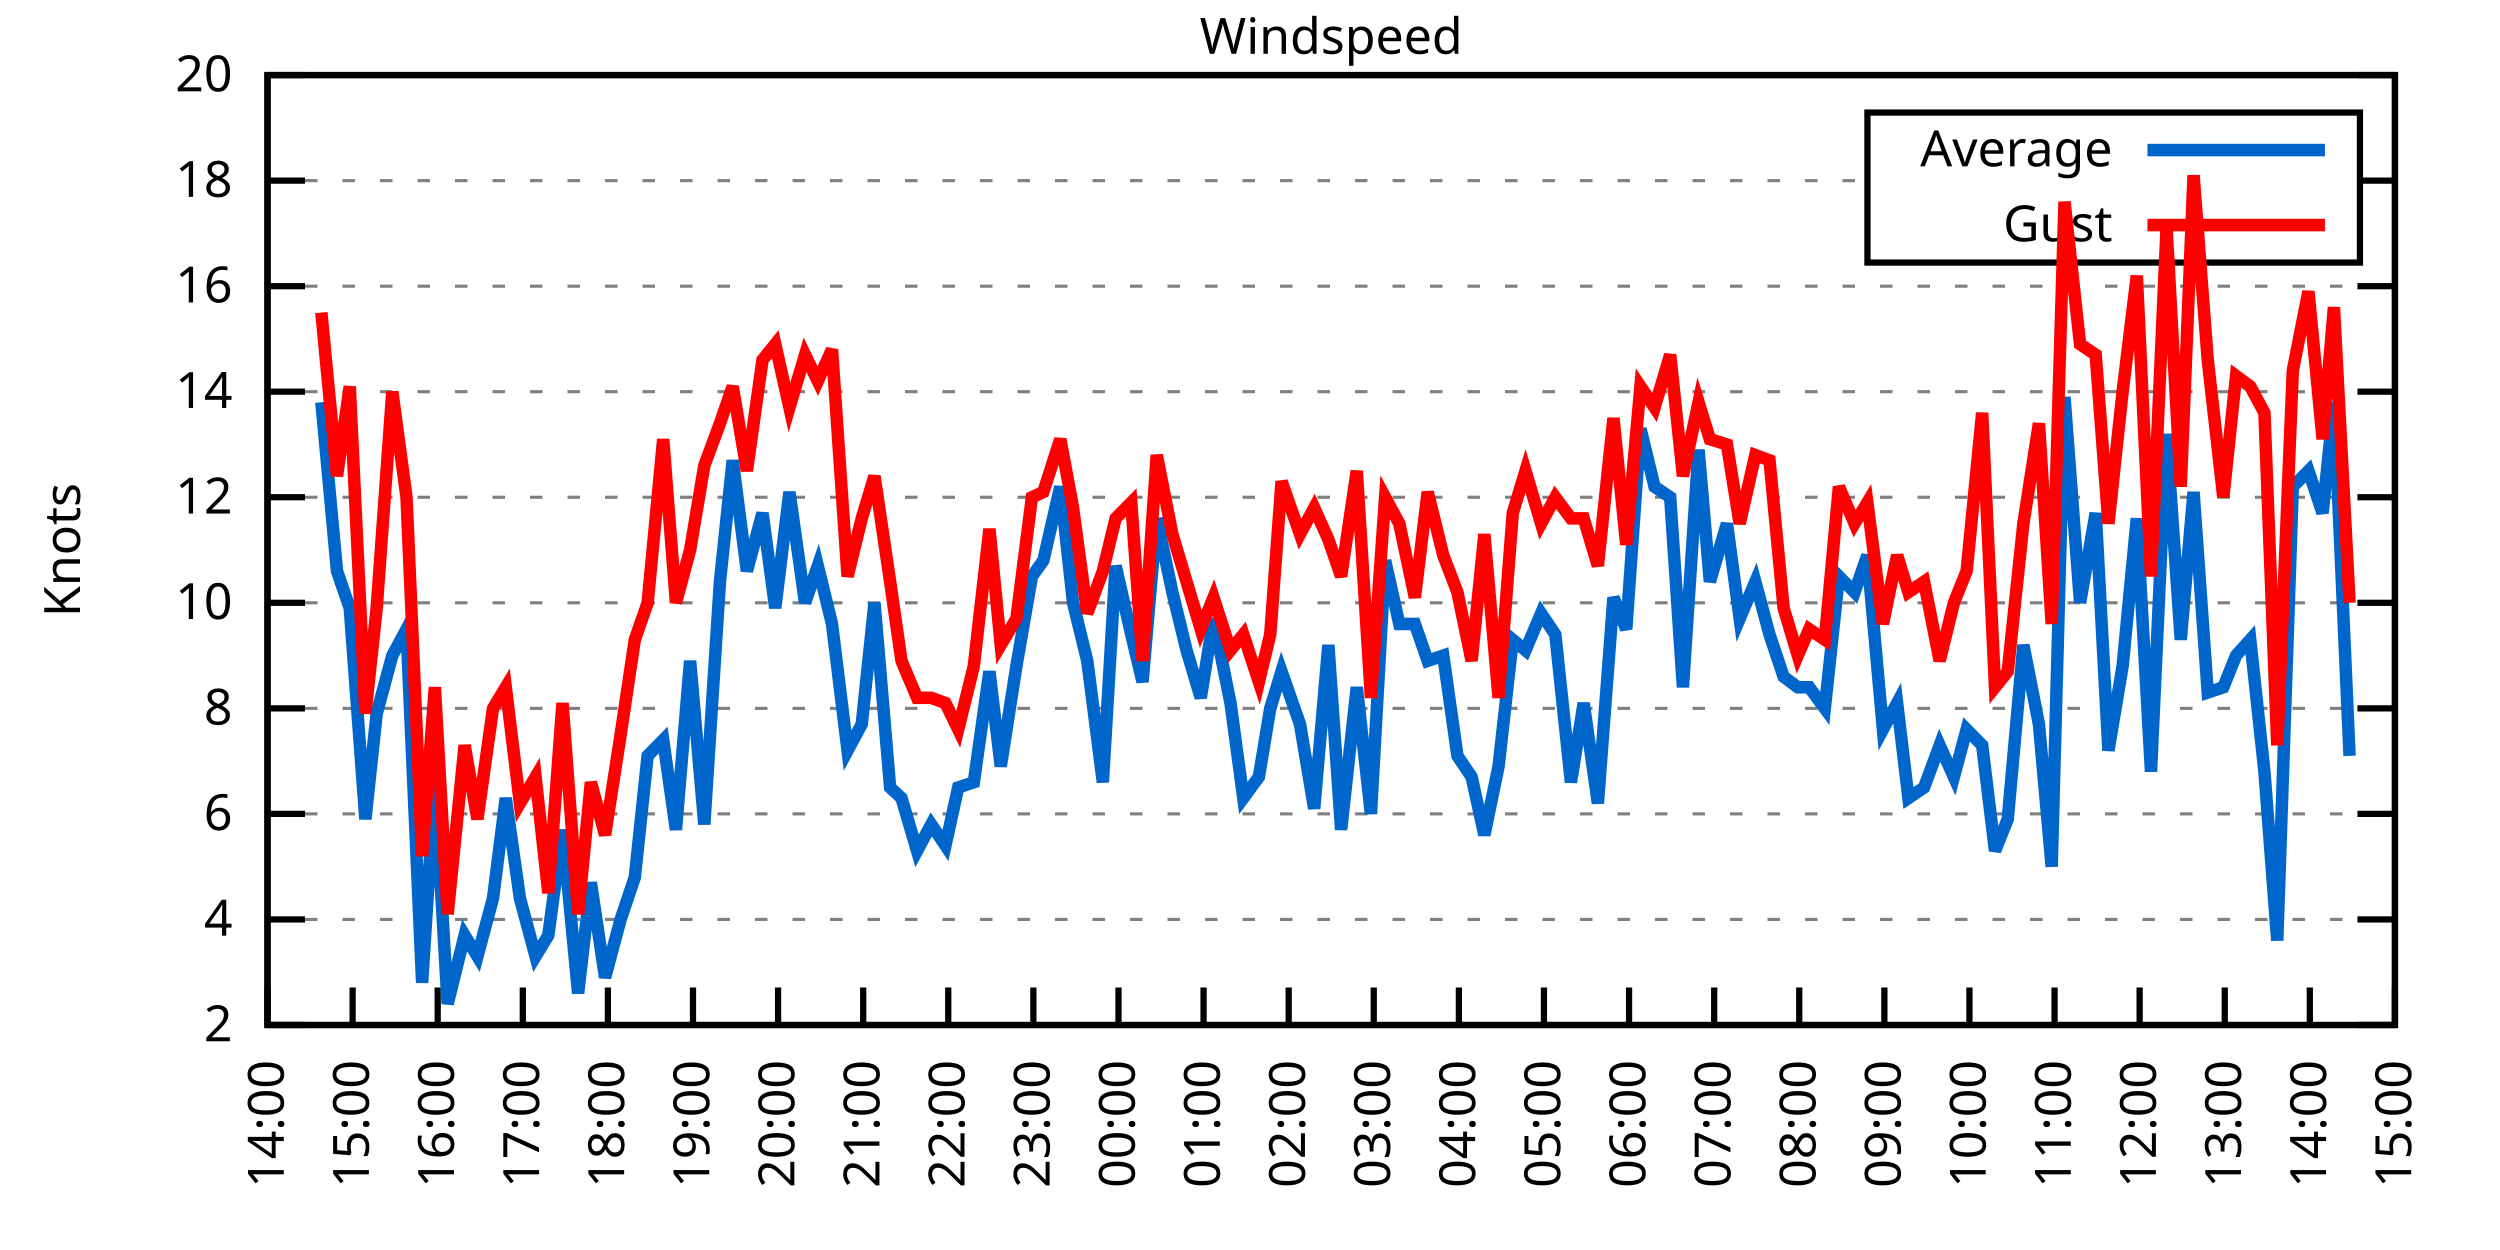
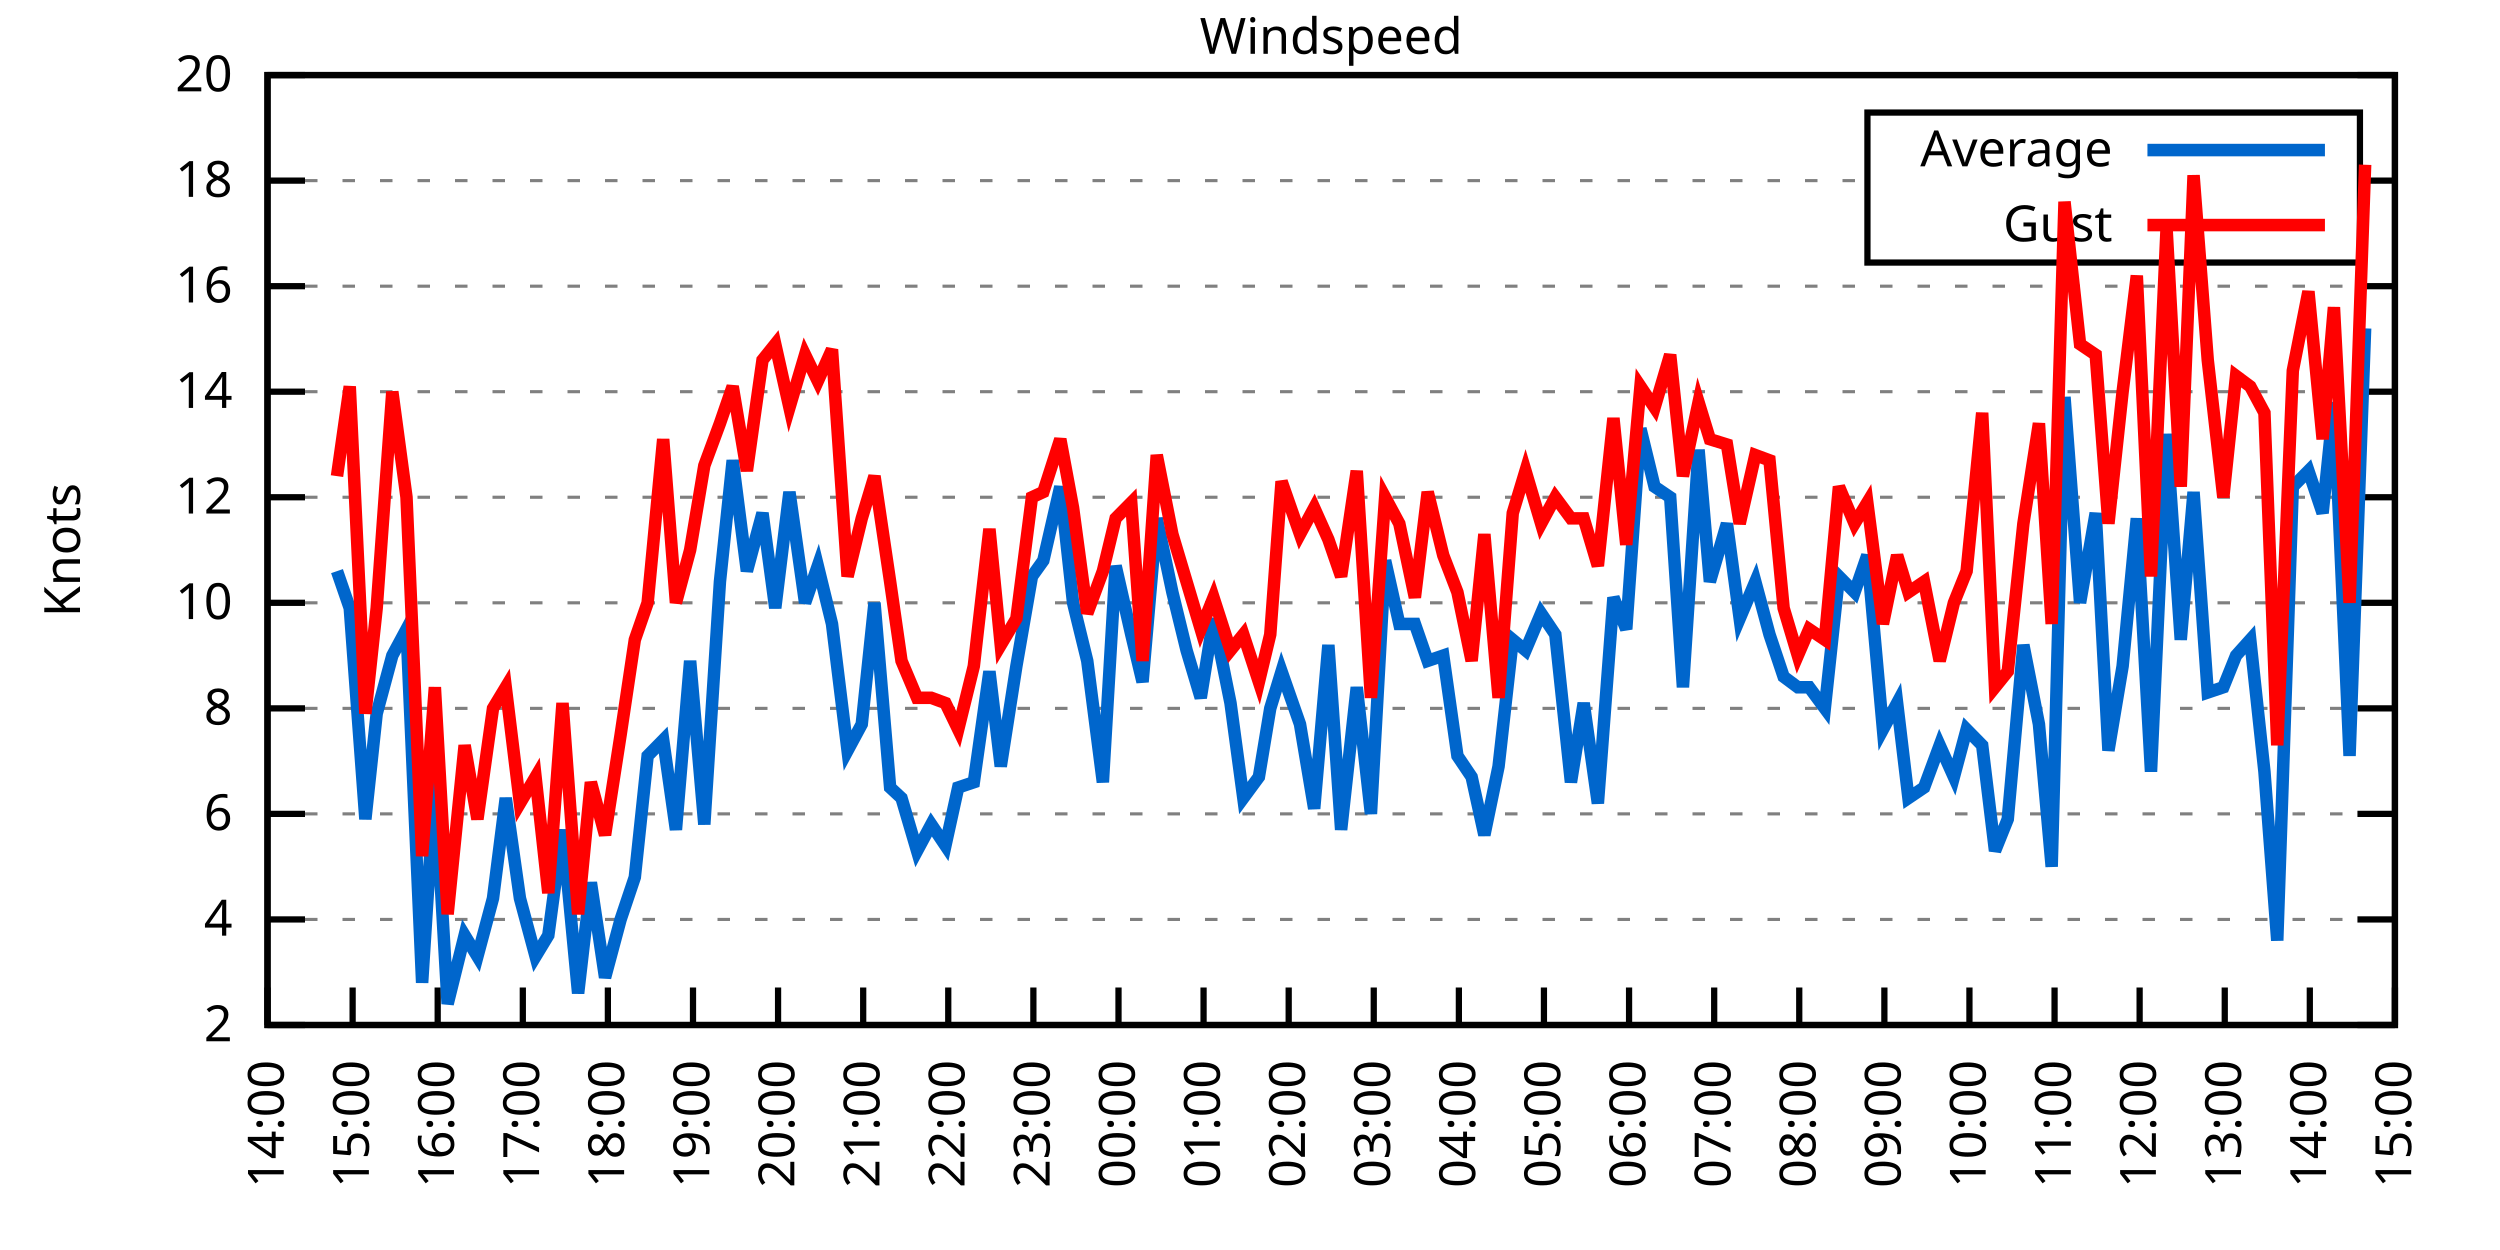
<svg xmlns="http://www.w3.org/2000/svg" xmlns:xlink="http://www.w3.org/1999/xlink" width="400" height="200" viewBox="0 0 400 200">
  <g id="gnuplot_canvas">
    <rect x="0" y="0" width="400" height="200" fill="none" />
    <defs>
      <circle id="gpDot" r="0.5" stroke-width="0.5" stroke="currentColor" />
      <path id="gpPt0" stroke-width="0.333" stroke="currentColor" d="M-1,0 h2 M0,-1 v2" />
      <path id="gpPt1" stroke-width="0.333" stroke="currentColor" d="M-1,-1 L1,1 M1,-1 L-1,1" />
      <path id="gpPt2" stroke-width="0.333" stroke="currentColor" d="M-1,0 L1,0 M0,-1 L0,1 M-1,-1 L1,1 M-1,1 L1,-1" />
      <rect id="gpPt3" stroke-width="0.333" stroke="currentColor" x="-1" y="-1" width="2" height="2" />
      <rect id="gpPt4" stroke-width="0.333" stroke="currentColor" fill="currentColor" x="-1" y="-1" width="2" height="2" />
      <circle id="gpPt5" stroke-width="0.333" stroke="currentColor" cx="0" cy="0" r="1" />
      <use xlink:href="#gpPt5" id="gpPt6" fill="currentColor" stroke="none" />
      <path id="gpPt7" stroke-width="0.333" stroke="currentColor" d="M0,-1.33 L-1.33,0.67 L1.33,0.67 z" />
      <use xlink:href="#gpPt7" id="gpPt8" fill="currentColor" stroke="none" />
      <use xlink:href="#gpPt7" id="gpPt9" stroke="currentColor" transform="rotate(180)" />
      <use xlink:href="#gpPt9" id="gpPt10" fill="currentColor" stroke="none" />
      <use xlink:href="#gpPt3" id="gpPt11" stroke="currentColor" transform="rotate(45)" />
      <use xlink:href="#gpPt11" id="gpPt12" fill="currentColor" stroke="none" />
      <path id="gpPt13" stroke-width="0.333" stroke="currentColor" d="M0,1.330 L1.265,0.411 L0.782,-1.067 L-0.782,-1.076 L-1.265,0.411 z" />
      <use xlink:href="#gpPt13" id="gpPt14" fill="currentColor" stroke="none" />
      <filter id="textbox" filterUnits="objectBoundingBox" x="0" y="0" height="1" width="1">
        <feFlood flood-color="white" flood-opacity="1" result="bgnd" />
        <feComposite in="SourceGraphic" in2="bgnd" operator="atop" />
      </filter>
      <filter id="greybox" filterUnits="objectBoundingBox" x="0" y="0" height="1" width="1">
        <feFlood flood-color="lightgrey" flood-opacity="1" result="grey" />
        <feComposite in="SourceGraphic" in2="grey" operator="atop" />
      </filter>
    </defs>
    <g fill="none" color="white" stroke="currentColor" stroke-width="1.00" stroke-linecap="butt" stroke-linejoin="miter">
</g>
    <g fill="none" color="black" stroke="currentColor" stroke-width="1.00" stroke-linecap="butt" stroke-linejoin="miter">
      <g stroke="none" shape-rendering="crispEdges">
        <polygon fill="rgb(255, 255, 255)" points="42.80,164.00 383.18,164.00 383.18,12.02 42.80,12.02 " />
      </g>
    </g>
    <g fill="none" color="black" stroke="currentColor" stroke-width="1.00" stroke-linecap="butt" stroke-linejoin="miter">
</g>
    <g fill="none" color="black" stroke="black" stroke-width="0.50" stroke-linecap="butt" stroke-linejoin="miter">
</g>
    <g fill="none" color="gray" stroke="currentColor" stroke-width="0.50" stroke-linecap="butt" stroke-linejoin="miter">
      <path stroke="gray" stroke-dasharray="2,4" class="gridline" d="M42.80,164.00 L383.19,164.00  " />
    </g>
    <g fill="none" color="gray" stroke="gray" stroke-width="1.00" stroke-linecap="butt" stroke-linejoin="miter">
</g>
    <g fill="none" color="black" stroke="currentColor" stroke-width="1.00" stroke-linecap="butt" stroke-linejoin="miter">
      <path stroke="black" d="M42.80,164.00 L48.80,164.00 M383.19,164.00 L377.19,164.00  " />
      <g transform="translate(37.20,166.60)" stroke="none" fill="black" font-family="Sans" font-size="8.00" text-anchor="end">
        <text>
          <tspan font-family="Sans"> 2</tspan>
        </text>
      </g>
    </g>
    <g fill="none" color="black" stroke="currentColor" stroke-width="1.00" stroke-linecap="butt" stroke-linejoin="miter">
</g>
    <g fill="none" color="black" stroke="black" stroke-width="0.50" stroke-linecap="butt" stroke-linejoin="miter">
</g>
    <g fill="none" color="gray" stroke="currentColor" stroke-width="0.50" stroke-linecap="butt" stroke-linejoin="miter">
      <path stroke="gray" stroke-dasharray="2,4" class="gridline" d="M42.80,147.11 L383.19,147.11  " />
    </g>
    <g fill="none" color="gray" stroke="gray" stroke-width="1.00" stroke-linecap="butt" stroke-linejoin="miter">
</g>
    <g fill="none" color="black" stroke="currentColor" stroke-width="1.00" stroke-linecap="butt" stroke-linejoin="miter">
      <path stroke="black" d="M42.80,147.11 L48.80,147.11 M383.19,147.11 L377.19,147.11  " />
      <g transform="translate(37.20,149.71)" stroke="none" fill="black" font-family="Sans" font-size="8.00" text-anchor="end">
        <text>
          <tspan font-family="Sans"> 4</tspan>
        </text>
      </g>
    </g>
    <g fill="none" color="black" stroke="currentColor" stroke-width="1.00" stroke-linecap="butt" stroke-linejoin="miter">
</g>
    <g fill="none" color="black" stroke="black" stroke-width="0.50" stroke-linecap="butt" stroke-linejoin="miter">
</g>
    <g fill="none" color="gray" stroke="currentColor" stroke-width="0.50" stroke-linecap="butt" stroke-linejoin="miter">
      <path stroke="gray" stroke-dasharray="2,4" class="gridline" d="M42.80,130.22 L383.19,130.22  " />
    </g>
    <g fill="none" color="gray" stroke="gray" stroke-width="1.00" stroke-linecap="butt" stroke-linejoin="miter">
</g>
    <g fill="none" color="black" stroke="currentColor" stroke-width="1.00" stroke-linecap="butt" stroke-linejoin="miter">
      <path stroke="black" d="M42.80,130.22 L48.80,130.22 M383.19,130.22 L377.19,130.22  " />
      <g transform="translate(37.20,132.82)" stroke="none" fill="black" font-family="Sans" font-size="8.00" text-anchor="end">
        <text>
          <tspan font-family="Sans"> 6</tspan>
        </text>
      </g>
    </g>
    <g fill="none" color="black" stroke="currentColor" stroke-width="1.00" stroke-linecap="butt" stroke-linejoin="miter">
</g>
    <g fill="none" color="black" stroke="black" stroke-width="0.50" stroke-linecap="butt" stroke-linejoin="miter">
</g>
    <g fill="none" color="gray" stroke="currentColor" stroke-width="0.50" stroke-linecap="butt" stroke-linejoin="miter">
      <path stroke="gray" stroke-dasharray="2,4" class="gridline" d="M42.80,113.34 L383.19,113.34  " />
    </g>
    <g fill="none" color="gray" stroke="gray" stroke-width="1.00" stroke-linecap="butt" stroke-linejoin="miter">
</g>
    <g fill="none" color="black" stroke="currentColor" stroke-width="1.00" stroke-linecap="butt" stroke-linejoin="miter">
      <path stroke="black" d="M42.80,113.34 L48.80,113.34 M383.19,113.34 L377.19,113.34  " />
      <g transform="translate(37.20,115.94)" stroke="none" fill="black" font-family="Sans" font-size="8.00" text-anchor="end">
        <text>
          <tspan font-family="Sans"> 8</tspan>
        </text>
      </g>
    </g>
    <g fill="none" color="black" stroke="currentColor" stroke-width="1.00" stroke-linecap="butt" stroke-linejoin="miter">
</g>
    <g fill="none" color="black" stroke="black" stroke-width="0.50" stroke-linecap="butt" stroke-linejoin="miter">
</g>
    <g fill="none" color="gray" stroke="currentColor" stroke-width="0.50" stroke-linecap="butt" stroke-linejoin="miter">
      <path stroke="gray" stroke-dasharray="2,4" class="gridline" d="M42.80,96.45 L383.19,96.45  " />
    </g>
    <g fill="none" color="gray" stroke="gray" stroke-width="1.00" stroke-linecap="butt" stroke-linejoin="miter">
</g>
    <g fill="none" color="black" stroke="currentColor" stroke-width="1.00" stroke-linecap="butt" stroke-linejoin="miter">
      <path stroke="black" d="M42.80,96.45 L48.80,96.45 M383.19,96.45 L377.19,96.45  " />
      <g transform="translate(37.20,99.05)" stroke="none" fill="black" font-family="Sans" font-size="8.00" text-anchor="end">
        <text>
          <tspan font-family="Sans"> 10</tspan>
        </text>
      </g>
    </g>
    <g fill="none" color="black" stroke="currentColor" stroke-width="1.00" stroke-linecap="butt" stroke-linejoin="miter">
</g>
    <g fill="none" color="black" stroke="black" stroke-width="0.50" stroke-linecap="butt" stroke-linejoin="miter">
</g>
    <g fill="none" color="gray" stroke="currentColor" stroke-width="0.50" stroke-linecap="butt" stroke-linejoin="miter">
      <path stroke="gray" stroke-dasharray="2,4" class="gridline" d="M42.80,79.56 L383.19,79.56  " />
    </g>
    <g fill="none" color="gray" stroke="gray" stroke-width="1.00" stroke-linecap="butt" stroke-linejoin="miter">
</g>
    <g fill="none" color="black" stroke="currentColor" stroke-width="1.00" stroke-linecap="butt" stroke-linejoin="miter">
      <path stroke="black" d="M42.80,79.56 L48.80,79.56 M383.19,79.56 L377.19,79.56  " />
      <g transform="translate(37.20,82.16)" stroke="none" fill="black" font-family="Sans" font-size="8.00" text-anchor="end">
        <text>
          <tspan font-family="Sans"> 12</tspan>
        </text>
      </g>
    </g>
    <g fill="none" color="black" stroke="currentColor" stroke-width="1.00" stroke-linecap="butt" stroke-linejoin="miter">
</g>
    <g fill="none" color="black" stroke="black" stroke-width="0.50" stroke-linecap="butt" stroke-linejoin="miter">
</g>
    <g fill="none" color="gray" stroke="currentColor" stroke-width="0.50" stroke-linecap="butt" stroke-linejoin="miter">
      <path stroke="gray" stroke-dasharray="2,4" class="gridline" d="M42.80,62.67 L383.19,62.67  " />
    </g>
    <g fill="none" color="gray" stroke="gray" stroke-width="1.00" stroke-linecap="butt" stroke-linejoin="miter">
</g>
    <g fill="none" color="black" stroke="currentColor" stroke-width="1.00" stroke-linecap="butt" stroke-linejoin="miter">
      <path stroke="black" d="M42.80,62.67 L48.80,62.67 M383.19,62.67 L377.19,62.67  " />
      <g transform="translate(37.20,65.27)" stroke="none" fill="black" font-family="Sans" font-size="8.00" text-anchor="end">
        <text>
          <tspan font-family="Sans"> 14</tspan>
        </text>
      </g>
    </g>
    <g fill="none" color="black" stroke="currentColor" stroke-width="1.00" stroke-linecap="butt" stroke-linejoin="miter">
</g>
    <g fill="none" color="black" stroke="black" stroke-width="0.50" stroke-linecap="butt" stroke-linejoin="miter">
</g>
    <g fill="none" color="gray" stroke="currentColor" stroke-width="0.50" stroke-linecap="butt" stroke-linejoin="miter">
      <path stroke="gray" stroke-dasharray="2,4" class="gridline" d="M42.80,45.79 L383.19,45.79  " />
    </g>
    <g fill="none" color="gray" stroke="gray" stroke-width="1.00" stroke-linecap="butt" stroke-linejoin="miter">
</g>
    <g fill="none" color="black" stroke="currentColor" stroke-width="1.00" stroke-linecap="butt" stroke-linejoin="miter">
      <path stroke="black" d="M42.80,45.79 L48.80,45.79 M383.19,45.79 L377.19,45.79  " />
      <g transform="translate(37.20,48.39)" stroke="none" fill="black" font-family="Sans" font-size="8.00" text-anchor="end">
        <text>
          <tspan font-family="Sans"> 16</tspan>
        </text>
      </g>
    </g>
    <g fill="none" color="black" stroke="currentColor" stroke-width="1.00" stroke-linecap="butt" stroke-linejoin="miter">
</g>
    <g fill="none" color="black" stroke="black" stroke-width="0.50" stroke-linecap="butt" stroke-linejoin="miter">
</g>
    <g fill="none" color="gray" stroke="currentColor" stroke-width="0.50" stroke-linecap="butt" stroke-linejoin="miter">
      <path stroke="gray" stroke-dasharray="2,4" class="gridline" d="M42.80,28.90 L298.79,28.90 M377.59,28.90 L383.19,28.90  " />
    </g>
    <g fill="none" color="gray" stroke="gray" stroke-width="1.00" stroke-linecap="butt" stroke-linejoin="miter">
</g>
    <g fill="none" color="black" stroke="currentColor" stroke-width="1.00" stroke-linecap="butt" stroke-linejoin="miter">
      <path stroke="black" d="M42.80,28.90 L48.80,28.90 M383.19,28.90 L377.19,28.90  " />
      <g transform="translate(37.20,31.50)" stroke="none" fill="black" font-family="Sans" font-size="8.00" text-anchor="end">
        <text>
          <tspan font-family="Sans"> 18</tspan>
        </text>
      </g>
    </g>
    <g fill="none" color="black" stroke="currentColor" stroke-width="1.00" stroke-linecap="butt" stroke-linejoin="miter">
</g>
    <g fill="none" color="black" stroke="black" stroke-width="0.50" stroke-linecap="butt" stroke-linejoin="miter">
</g>
    <g fill="none" color="gray" stroke="currentColor" stroke-width="0.50" stroke-linecap="butt" stroke-linejoin="miter">
      <path stroke="gray" stroke-dasharray="2,4" class="gridline" d="M42.80,12.01 L383.19,12.01  " />
    </g>
    <g fill="none" color="gray" stroke="gray" stroke-width="1.00" stroke-linecap="butt" stroke-linejoin="miter">
</g>
    <g fill="none" color="black" stroke="currentColor" stroke-width="1.00" stroke-linecap="butt" stroke-linejoin="miter">
      <path stroke="black" d="M42.80,12.01 L48.80,12.01 M383.19,12.01 L377.19,12.01  " />
      <g transform="translate(37.20,14.61)" stroke="none" fill="black" font-family="Sans" font-size="8.00" text-anchor="end">
        <text>
          <tspan font-family="Sans"> 20</tspan>
        </text>
      </g>
    </g>
    <g fill="none" color="black" stroke="currentColor" stroke-width="1.00" stroke-linecap="butt" stroke-linejoin="miter">
      <path stroke="black" d="M42.80,164.00 L42.80,158.00  " />
      <g transform="translate(45.40,169.60) rotate(270.00)" stroke="none" fill="black" font-family="Sans" font-size="8.00" text-anchor="end">
        <text>
          <tspan font-family="Sans">14:00</tspan>
        </text>
      </g>
    </g>
    <g fill="none" color="black" stroke="currentColor" stroke-width="1.00" stroke-linecap="butt" stroke-linejoin="miter">
      <path stroke="black" d="M56.42,164.00 L56.42,158.00  " />
      <g transform="translate(59.02,169.60) rotate(270.00)" stroke="none" fill="black" font-family="Sans" font-size="8.00" text-anchor="end">
        <text>
          <tspan font-family="Sans">15:00</tspan>
        </text>
      </g>
    </g>
    <g fill="none" color="black" stroke="currentColor" stroke-width="1.00" stroke-linecap="butt" stroke-linejoin="miter">
      <path stroke="black" d="M70.03,164.00 L70.03,158.00  " />
      <g transform="translate(72.63,169.60) rotate(270.00)" stroke="none" fill="black" font-family="Sans" font-size="8.00" text-anchor="end">
        <text>
          <tspan font-family="Sans">16:00</tspan>
        </text>
      </g>
    </g>
    <g fill="none" color="black" stroke="currentColor" stroke-width="1.00" stroke-linecap="butt" stroke-linejoin="miter">
      <path stroke="black" d="M83.65,164.00 L83.65,158.00  " />
      <g transform="translate(86.25,169.60) rotate(270.00)" stroke="none" fill="black" font-family="Sans" font-size="8.00" text-anchor="end">
        <text>
          <tspan font-family="Sans">17:00</tspan>
        </text>
      </g>
    </g>
    <g fill="none" color="black" stroke="currentColor" stroke-width="1.00" stroke-linecap="butt" stroke-linejoin="miter">
      <path stroke="black" d="M97.26,164.00 L97.26,158.00  " />
      <g transform="translate(99.86,169.60) rotate(270.00)" stroke="none" fill="black" font-family="Sans" font-size="8.00" text-anchor="end">
        <text>
          <tspan font-family="Sans">18:00</tspan>
        </text>
      </g>
    </g>
    <g fill="none" color="black" stroke="currentColor" stroke-width="1.00" stroke-linecap="butt" stroke-linejoin="miter">
      <path stroke="black" d="M110.88,164.00 L110.88,158.00  " />
      <g transform="translate(113.48,169.60) rotate(270.00)" stroke="none" fill="black" font-family="Sans" font-size="8.00" text-anchor="end">
        <text>
          <tspan font-family="Sans">19:00</tspan>
        </text>
      </g>
    </g>
    <g fill="none" color="black" stroke="currentColor" stroke-width="1.00" stroke-linecap="butt" stroke-linejoin="miter">
      <path stroke="black" d="M124.49,164.00 L124.49,158.00  " />
      <g transform="translate(127.09,169.60) rotate(270.00)" stroke="none" fill="black" font-family="Sans" font-size="8.00" text-anchor="end">
        <text>
          <tspan font-family="Sans">20:00</tspan>
        </text>
      </g>
    </g>
    <g fill="none" color="black" stroke="currentColor" stroke-width="1.00" stroke-linecap="butt" stroke-linejoin="miter">
      <path stroke="black" d="M138.11,164.00 L138.11,158.00  " />
      <g transform="translate(140.71,169.60) rotate(270.00)" stroke="none" fill="black" font-family="Sans" font-size="8.00" text-anchor="end">
        <text>
          <tspan font-family="Sans">21:00</tspan>
        </text>
      </g>
    </g>
    <g fill="none" color="black" stroke="currentColor" stroke-width="1.00" stroke-linecap="butt" stroke-linejoin="miter">
      <path stroke="black" d="M151.72,164.00 L151.72,158.00  " />
      <g transform="translate(154.32,169.60) rotate(270.00)" stroke="none" fill="black" font-family="Sans" font-size="8.00" text-anchor="end">
        <text>
          <tspan font-family="Sans">22:00</tspan>
        </text>
      </g>
    </g>
    <g fill="none" color="black" stroke="currentColor" stroke-width="1.00" stroke-linecap="butt" stroke-linejoin="miter">
      <path stroke="black" d="M165.34,164.00 L165.34,158.00  " />
      <g transform="translate(167.94,169.60) rotate(270.00)" stroke="none" fill="black" font-family="Sans" font-size="8.00" text-anchor="end">
        <text>
          <tspan font-family="Sans">23:00</tspan>
        </text>
      </g>
    </g>
    <g fill="none" color="black" stroke="currentColor" stroke-width="1.00" stroke-linecap="butt" stroke-linejoin="miter">
      <path stroke="black" d="M178.96,164.00 L178.96,158.00  " />
      <g transform="translate(181.56,169.60) rotate(270.00)" stroke="none" fill="black" font-family="Sans" font-size="8.00" text-anchor="end">
        <text>
          <tspan font-family="Sans">00:00</tspan>
        </text>
      </g>
    </g>
    <g fill="none" color="black" stroke="currentColor" stroke-width="1.00" stroke-linecap="butt" stroke-linejoin="miter">
      <path stroke="black" d="M192.57,164.00 L192.57,158.00  " />
      <g transform="translate(195.17,169.60) rotate(270.00)" stroke="none" fill="black" font-family="Sans" font-size="8.00" text-anchor="end">
        <text>
          <tspan font-family="Sans">01:00</tspan>
        </text>
      </g>
    </g>
    <g fill="none" color="black" stroke="currentColor" stroke-width="1.00" stroke-linecap="butt" stroke-linejoin="miter">
      <path stroke="black" d="M206.19,164.00 L206.19,158.00  " />
      <g transform="translate(208.79,169.60) rotate(270.00)" stroke="none" fill="black" font-family="Sans" font-size="8.00" text-anchor="end">
        <text>
          <tspan font-family="Sans">02:00</tspan>
        </text>
      </g>
    </g>
    <g fill="none" color="black" stroke="currentColor" stroke-width="1.00" stroke-linecap="butt" stroke-linejoin="miter">
      <path stroke="black" d="M219.80,164.00 L219.80,158.00  " />
      <g transform="translate(222.40,169.60) rotate(270.00)" stroke="none" fill="black" font-family="Sans" font-size="8.00" text-anchor="end">
        <text>
          <tspan font-family="Sans">03:00</tspan>
        </text>
      </g>
    </g>
    <g fill="none" color="black" stroke="currentColor" stroke-width="1.00" stroke-linecap="butt" stroke-linejoin="miter">
      <path stroke="black" d="M233.42,164.00 L233.42,158.00  " />
      <g transform="translate(236.02,169.60) rotate(270.00)" stroke="none" fill="black" font-family="Sans" font-size="8.00" text-anchor="end">
        <text>
          <tspan font-family="Sans">04:00</tspan>
        </text>
      </g>
    </g>
    <g fill="none" color="black" stroke="currentColor" stroke-width="1.00" stroke-linecap="butt" stroke-linejoin="miter">
      <path stroke="black" d="M247.03,164.00 L247.03,158.00  " />
      <g transform="translate(249.63,169.60) rotate(270.00)" stroke="none" fill="black" font-family="Sans" font-size="8.00" text-anchor="end">
        <text>
          <tspan font-family="Sans">05:00</tspan>
        </text>
      </g>
    </g>
    <g fill="none" color="black" stroke="currentColor" stroke-width="1.00" stroke-linecap="butt" stroke-linejoin="miter">
      <path stroke="black" d="M260.65,164.00 L260.65,158.00  " />
      <g transform="translate(263.25,169.60) rotate(270.00)" stroke="none" fill="black" font-family="Sans" font-size="8.00" text-anchor="end">
        <text>
          <tspan font-family="Sans">06:00</tspan>
        </text>
      </g>
    </g>
    <g fill="none" color="black" stroke="currentColor" stroke-width="1.00" stroke-linecap="butt" stroke-linejoin="miter">
      <path stroke="black" d="M274.27,164.00 L274.27,158.00  " />
      <g transform="translate(276.87,169.60) rotate(270.00)" stroke="none" fill="black" font-family="Sans" font-size="8.00" text-anchor="end">
        <text>
          <tspan font-family="Sans">07:00</tspan>
        </text>
      </g>
    </g>
    <g fill="none" color="black" stroke="currentColor" stroke-width="1.00" stroke-linecap="butt" stroke-linejoin="miter">
      <path stroke="black" d="M287.88,164.00 L287.88,158.00  " />
      <g transform="translate(290.48,169.60) rotate(270.00)" stroke="none" fill="black" font-family="Sans" font-size="8.00" text-anchor="end">
        <text>
          <tspan font-family="Sans">08:00</tspan>
        </text>
      </g>
    </g>
    <g fill="none" color="black" stroke="currentColor" stroke-width="1.00" stroke-linecap="butt" stroke-linejoin="miter">
      <path stroke="black" d="M301.50,164.00 L301.50,158.00  " />
      <g transform="translate(304.10,169.60) rotate(270.00)" stroke="none" fill="black" font-family="Sans" font-size="8.00" text-anchor="end">
        <text>
          <tspan font-family="Sans">09:00</tspan>
        </text>
      </g>
    </g>
    <g fill="none" color="black" stroke="currentColor" stroke-width="1.00" stroke-linecap="butt" stroke-linejoin="miter">
      <path stroke="black" d="M315.11,164.00 L315.11,158.00  " />
      <g transform="translate(317.71,169.60) rotate(270.00)" stroke="none" fill="black" font-family="Sans" font-size="8.00" text-anchor="end">
        <text>
          <tspan font-family="Sans">10:00</tspan>
        </text>
      </g>
    </g>
    <g fill="none" color="black" stroke="currentColor" stroke-width="1.00" stroke-linecap="butt" stroke-linejoin="miter">
      <path stroke="black" d="M328.73,164.00 L328.73,158.00  " />
      <g transform="translate(331.33,169.60) rotate(270.00)" stroke="none" fill="black" font-family="Sans" font-size="8.00" text-anchor="end">
        <text>
          <tspan font-family="Sans">11:00</tspan>
        </text>
      </g>
    </g>
    <g fill="none" color="black" stroke="currentColor" stroke-width="1.00" stroke-linecap="butt" stroke-linejoin="miter">
      <path stroke="black" d="M342.34,164.00 L342.34,158.00  " />
      <g transform="translate(344.94,169.60) rotate(270.00)" stroke="none" fill="black" font-family="Sans" font-size="8.00" text-anchor="end">
        <text>
          <tspan font-family="Sans">12:00</tspan>
        </text>
      </g>
    </g>
    <g fill="none" color="black" stroke="currentColor" stroke-width="1.00" stroke-linecap="butt" stroke-linejoin="miter">
      <path stroke="black" d="M355.96,164.00 L355.96,158.00  " />
      <g transform="translate(358.56,169.60) rotate(270.00)" stroke="none" fill="black" font-family="Sans" font-size="8.00" text-anchor="end">
        <text>
          <tspan font-family="Sans">13:00</tspan>
        </text>
      </g>
    </g>
    <g fill="none" color="black" stroke="currentColor" stroke-width="1.00" stroke-linecap="butt" stroke-linejoin="miter">
      <path stroke="black" d="M369.57,164.00 L369.57,158.00  " />
      <g transform="translate(372.17,169.60) rotate(270.00)" stroke="none" fill="black" font-family="Sans" font-size="8.00" text-anchor="end">
        <text>
          <tspan font-family="Sans">14:00</tspan>
        </text>
      </g>
    </g>
    <g fill="none" color="black" stroke="currentColor" stroke-width="1.00" stroke-linecap="butt" stroke-linejoin="miter">
      <path stroke="black" d="M383.19,164.00 L383.19,158.00  " />
      <g transform="translate(385.79,169.60) rotate(270.00)" stroke="none" fill="black" font-family="Sans" font-size="8.00" text-anchor="end">
        <text>
          <tspan font-family="Sans">15:00</tspan>
        </text>
      </g>
    </g>
    <g fill="none" color="black" stroke="currentColor" stroke-width="1.00" stroke-linecap="butt" stroke-linejoin="miter">
</g>
    <g fill="none" color="black" stroke="currentColor" stroke-width="1.00" stroke-linecap="butt" stroke-linejoin="miter">
      <path stroke="black" d="M42.80,12.01 L42.80,164.00 L383.19,164.00 L383.19,12.01 L42.80,12.01 Z  " />
    </g>
    <g fill="none" color="black" stroke="currentColor" stroke-width="1.00" stroke-linecap="butt" stroke-linejoin="miter">
</g>
    <g fill="none" color="black" stroke="currentColor" stroke-width="1.00" stroke-linecap="butt" stroke-linejoin="miter">
      <path stroke="black" d="M298.79,42.01 L298.79,18.01 L377.59,18.01 L377.59,42.01 L298.79,42.01 Z  " />
    </g>
    <g id="Windspeed_plot_1">
      <g fill="none" color="white" stroke="black" stroke-width="2.00" stroke-linecap="butt" stroke-linejoin="miter">
</g>
      <g fill="none" color="black" stroke="currentColor" stroke-width="2.00" stroke-linecap="butt" stroke-linejoin="miter">
        <g transform="translate(337.99,26.61)" stroke="none" fill="black" font-family="Sans" font-size="8.00" text-anchor="end">
          <text>
            <tspan font-family="Sans">Average</tspan>
          </text>
        </g>
      </g>
      <g fill="none" color="black" stroke="currentColor" stroke-width="2.00" stroke-linecap="butt" stroke-linejoin="miter">
-         <path stroke="rgb(  0, 102, 204)" d="M343.59,24.01 L371.99,24.01 M51.42,64.36 L53.92,91.38 L55.96,97.29 L58.46,131.07 L60.27,114.18 L62.77,104.89   L65.04,100.67 L67.54,157.24 L69.58,125.16 L71.62,160.62 L74.34,149.65 L76.39,153.02 L78.88,143.73 L80.92,127.69   L83.19,143.73 L85.69,153.02 L87.73,149.65 L90.00,132.76 L92.50,158.93 L94.54,141.20 L96.81,156.40 L99.30,147.11   L101.57,140.36 L103.62,120.94 L106.11,118.40 L108.15,132.76 L110.42,105.74 L112.69,131.91 L115.19,93.07 L117.23,73.65   L119.50,91.38 L122.00,82.09 L124.04,97.29 L126.31,78.72 L128.81,96.45 L130.85,90.54 L133.12,99.83 L135.61,120.09   L137.88,115.87 L139.92,96.45 L142.42,126.00 L144.24,127.69 L146.73,136.14 L149.00,131.91 L151.27,135.29 L153.31,126.00   L155.81,125.16 L158.31,107.43 L160.12,122.62 L162.62,106.58 L165.11,92.23 L166.93,89.69 L169.65,77.87 L171.69,96.45   L173.96,105.74 L176.46,125.16 L178.50,90.54 L181.00,101.52 L182.81,109.11 L185.08,82.94 L187.58,94.76 L189.85,104.05   L192.12,111.65 L194.16,98.98 L196.88,112.49 L198.93,127.69 L201.42,124.31 L203.24,113.34 L205.05,107.43 L208.00,115.87   L210.27,129.38 L212.54,103.20 L214.58,132.76 L217.08,109.96 L219.35,130.22 L221.62,89.69 L223.89,99.83 L226.38,99.83   L228.43,105.74 L230.92,104.89 L233.19,120.94 L235.46,124.31 L237.50,133.60 L239.77,122.62 L242.04,102.36 L244.08,104.05   L246.58,98.14 L248.85,101.52 L251.35,125.16 L253.39,112.49 L255.66,128.54 L258.15,95.60 L260.20,100.67 L262.47,68.58   L264.73,77.87 L267.23,79.56 L269.27,109.96 L271.77,71.96 L273.58,93.07 L276.31,83.78 L278.35,98.98 L280.85,93.07   L283.12,101.52 L285.38,108.27 L287.65,109.96 L289.47,109.96 L291.97,113.34 L294.23,92.23 L296.73,94.76 L298.77,88.85   L301.27,116.71 L303.54,112.49 L305.35,127.69 L307.85,126.00 L310.35,119.25 L312.62,124.31 L314.66,116.71 L317.15,119.25   L319.20,136.14 L321.24,131.07 L323.74,103.20 L326.23,115.87 L328.27,138.67 L330.32,63.52 L332.81,96.45 L335.31,82.09   L337.35,120.09 L339.62,106.58 L341.89,82.94 L344.16,123.47 L346.65,69.43 L348.92,102.36 L350.97,78.72 L353.24,110.80   L355.73,109.96 L357.77,104.89 L360.04,102.36 L362.31,123.47 L364.36,150.49 L366.85,77.87 L369.35,75.34 L371.62,82.09   L373.43,64.36 L375.93,120.94  " />
+         <path stroke="rgb(  0, 102, 204)" d="M343.59,24.01 L371.99,24.01 M53.92,91.38 L55.96,97.29 L58.46,131.07 L60.27,114.18 L62.77,104.89 L65.04,100.67   L67.54,157.24 L69.58,125.16 L71.62,160.62 L74.34,149.65 L76.39,153.02 L78.88,143.73 L80.92,127.69 L83.19,143.73   L85.69,153.02 L87.73,149.65 L90.00,132.76 L92.50,158.93 L94.54,141.20 L96.81,156.40 L99.30,147.11 L101.57,140.36   L103.62,120.94 L106.11,118.40 L108.15,132.76 L110.42,105.74 L112.69,131.91 L115.19,93.07 L117.23,73.65 L119.50,91.38   L122.00,82.09 L124.04,97.29 L126.31,78.72 L128.81,96.45 L130.85,90.54 L133.12,99.83 L135.61,120.09 L137.88,115.87   L139.92,96.45 L142.42,126.00 L144.24,127.69 L146.73,136.14 L149.00,131.91 L151.27,135.29 L153.31,126.00 L155.81,125.16   L158.31,107.43 L160.12,122.62 L162.62,106.58 L165.11,92.23 L166.93,89.69 L169.65,77.87 L171.69,96.45 L173.96,105.74   L176.46,125.16 L178.50,90.54 L181.00,101.52 L182.81,109.11 L185.08,82.94 L187.58,94.76 L189.85,104.05 L192.12,111.65   L194.16,98.98 L196.88,112.49 L198.93,127.69 L201.42,124.31 L203.24,113.34 L205.05,107.43 L208.00,115.87 L210.27,129.38   L212.54,103.20 L214.58,132.76 L217.08,109.96 L219.35,130.22 L221.62,89.69 L223.89,99.83 L226.38,99.83 L228.43,105.74   L230.92,104.89 L233.19,120.94 L235.46,124.31 L237.50,133.60 L239.77,122.62 L242.04,102.36 L244.08,104.05 L246.58,98.14   L248.85,101.52 L251.35,125.16 L253.39,112.49 L255.66,128.54 L258.15,95.60 L260.20,100.67 L262.47,68.58 L264.73,77.87   L267.23,79.56 L269.27,109.96 L271.77,71.96 L273.58,93.07 L276.31,83.78 L278.35,98.98 L280.85,93.07 L283.12,101.52   L285.38,108.27 L287.65,109.96 L289.47,109.96 L291.97,113.34 L294.23,92.23 L296.73,94.76 L298.77,88.85 L301.27,116.71   L303.54,112.49 L305.35,127.69 L307.85,126.00 L310.35,119.25 L312.62,124.31 L314.66,116.71 L317.15,119.25 L319.20,136.14   L321.24,131.07 L323.74,103.20 L326.23,115.87 L328.27,138.67 L330.32,63.52 L332.81,96.45 L335.31,82.09 L337.35,120.09   L339.62,106.58 L341.89,82.94 L344.16,123.47 L346.65,69.43 L348.92,102.36 L350.97,78.72 L353.24,110.80 L355.73,109.96   L357.77,104.89 L360.04,102.36 L362.31,123.47 L364.36,150.49 L366.85,77.87 L369.35,75.34 L371.62,82.09 L373.43,64.36   L375.93,120.94 L378.42,52.54  " />
      </g>
    </g>
    <g id="Windspeed_plot_2">
      <g fill="none" color="black" stroke="currentColor" stroke-width="2.00" stroke-linecap="butt" stroke-linejoin="miter">
        <g transform="translate(337.99,38.61)" stroke="none" fill="black" font-family="Sans" font-size="8.00" text-anchor="end">
          <text>
            <tspan font-family="Sans">Gust</tspan>
          </text>
        </g>
      </g>
      <g fill="none" color="black" stroke="currentColor" stroke-width="2.00" stroke-linecap="butt" stroke-linejoin="miter">
-         <path stroke="rgb(255,   0,   0)" d="M343.59,36.01 L371.99,36.01 M51.42,50.01 L53.92,76.18 L55.96,61.83 L58.46,114.18 L60.27,97.29 L62.77,62.67   L65.04,79.56 L67.54,136.98 L69.58,109.96 L71.62,146.27 L74.34,119.25 L76.39,131.07 L78.88,113.34 L80.92,109.96   L83.19,128.54 L85.69,124.31 L87.73,142.89 L90.00,112.49 L92.50,146.27 L94.54,125.16 L96.81,133.60 L99.30,117.56   L101.57,102.36 L103.62,96.45 L106.11,70.27 L108.15,96.45 L110.42,88.00 L112.69,74.49 L115.19,67.74 L117.23,61.83   L119.50,75.34 L122.00,57.61 L124.04,55.07 L126.31,65.21 L128.81,56.76 L130.85,60.98 L133.12,55.92 L135.61,92.23   L137.88,82.94 L139.92,76.18 L142.42,93.07 L144.24,105.74 L146.73,111.65 L149.00,111.65 L151.27,112.49 L153.31,116.71   L155.81,106.58 L158.31,84.63 L160.12,103.20 L162.62,98.98 L165.11,79.56 L166.93,78.72 L169.65,70.27 L171.69,81.25   L173.96,98.14 L176.46,91.38 L178.50,82.94 L181.00,80.41 L182.81,105.74 L185.08,72.81 L187.58,85.47 L189.85,93.07   L192.12,100.67 L194.16,95.60 L196.88,104.05 L198.93,101.52 L201.42,109.11 L203.24,101.52 L205.05,77.03 L208.00,85.47   L210.27,81.25 L212.54,86.32 L214.58,92.23 L217.08,75.34 L219.35,111.65 L221.62,79.56 L223.89,83.78 L226.38,95.60   L228.43,78.72 L230.92,88.85 L233.19,94.76 L235.46,105.74 L237.50,85.47 L239.77,111.65 L242.04,82.09 L244.08,75.34   L246.58,83.78 L248.85,79.56 L251.35,82.94 L253.39,82.94 L255.66,90.54 L258.15,66.90 L260.20,87.16 L262.47,61.83   L264.73,65.21 L267.23,56.76 L269.27,76.18 L271.77,64.36 L273.58,70.27 L276.31,71.12 L278.35,83.78 L280.85,72.81   L283.12,73.65 L285.38,97.29 L287.65,104.89 L289.47,100.67 L291.97,102.36 L294.23,77.87 L296.73,83.78 L298.77,80.41   L301.27,99.83 L303.54,88.85 L305.35,94.76 L307.85,93.07 L310.35,105.74 L312.62,96.45 L314.66,91.38 L317.15,66.05   L319.20,109.96 L321.24,107.43 L323.74,83.78 L326.23,67.74 L328.27,99.83 L330.32,32.28 L332.81,55.07 L335.31,56.76   L337.35,83.78 L339.62,62.67 L341.89,44.10 L344.16,92.23 L346.65,36.50 L348.92,77.87 L350.97,28.05 L353.24,57.61   L355.73,79.56 L357.77,60.14 L360.04,61.83 L362.31,66.05 L364.36,119.25 L366.85,59.30 L369.35,46.63 L371.62,70.27   L373.43,49.16 L375.93,96.45  " />
+         <path stroke="rgb(255,   0,   0)" d="M343.59,36.01 L371.99,36.01 M53.92,76.18 L55.96,61.83 L58.46,114.18 L60.27,97.29 L62.77,62.67 L65.04,79.56   L67.54,136.98 L69.58,109.96 L71.62,146.27 L74.34,119.25 L76.39,131.07 L78.88,113.34 L80.92,109.96 L83.19,128.54   L85.69,124.31 L87.73,142.89 L90.00,112.49 L92.50,146.27 L94.54,125.16 L96.81,133.60 L99.30,117.56 L101.57,102.36   L103.62,96.45 L106.11,70.27 L108.15,96.45 L110.42,88.00 L112.69,74.49 L115.19,67.74 L117.23,61.83 L119.50,75.34   L122.00,57.61 L124.04,55.07 L126.31,65.21 L128.81,56.76 L130.85,60.98 L133.12,55.92 L135.61,92.23 L137.88,82.94   L139.92,76.18 L142.42,93.07 L144.24,105.74 L146.73,111.65 L149.00,111.65 L151.27,112.49 L153.31,116.71 L155.81,106.58   L158.31,84.63 L160.12,103.20 L162.62,98.98 L165.11,79.56 L166.93,78.72 L169.65,70.27 L171.69,81.25 L173.96,98.14   L176.46,91.38 L178.50,82.94 L181.00,80.41 L182.81,105.74 L185.08,72.81 L187.58,85.47 L189.85,93.07 L192.12,100.67   L194.16,95.60 L196.88,104.05 L198.93,101.52 L201.42,109.11 L203.24,101.52 L205.05,77.03 L208.00,85.47 L210.27,81.25   L212.54,86.32 L214.58,92.23 L217.08,75.34 L219.35,111.65 L221.62,79.56 L223.89,83.78 L226.38,95.60 L228.43,78.72   L230.92,88.85 L233.19,94.76 L235.46,105.74 L237.50,85.47 L239.77,111.65 L242.04,82.09 L244.08,75.34 L246.58,83.78   L248.85,79.56 L251.35,82.94 L253.39,82.94 L255.66,90.54 L258.15,66.90 L260.20,87.16 L262.47,61.83 L264.73,65.21   L267.23,56.76 L269.27,76.18 L271.77,64.36 L273.58,70.27 L276.31,71.12 L278.35,83.78 L280.85,72.81 L283.12,73.65   L285.38,97.29 L287.65,104.89 L289.47,100.67 L291.97,102.36 L294.23,77.87 L296.73,83.78 L298.77,80.41 L301.27,99.83   L303.54,88.85 L305.35,94.76 L307.85,93.07 L310.35,105.74 L312.62,96.45 L314.66,91.38 L317.15,66.05 L319.20,109.96   L321.24,107.43 L323.74,83.78 L326.23,67.74 L328.27,99.83 L330.32,32.28 L332.81,55.07 L335.31,56.76 L337.35,83.78   L339.62,62.67 L341.89,44.10 L344.16,92.23 L346.65,36.50 L348.92,77.87 L350.97,28.05 L353.24,57.61 L355.73,79.56   L357.77,60.14 L360.04,61.83 L362.31,66.05 L364.36,119.25 L366.85,59.30 L369.35,46.63 L371.62,70.27 L373.43,49.16   L375.93,96.45 L378.42,26.36  " />
      </g>
    </g>
    <g fill="none" color="black" stroke="currentColor" stroke-width="2.00" stroke-linecap="butt" stroke-linejoin="miter">
</g>
    <g fill="none" color="black" stroke="black" stroke-width="1.00" stroke-linecap="butt" stroke-linejoin="miter">
</g>
    <g fill="none" color="black" stroke="currentColor" stroke-width="1.00" stroke-linecap="butt" stroke-linejoin="miter">
      <path stroke="black" d="M42.80,12.01 L42.80,164.00 L383.19,164.00 L383.19,12.01 L42.80,12.01 Z  " />
      <g transform="translate(12.80,88.01) rotate(270.00)" stroke="none" fill="black" font-family="Sans" font-size="8.00" text-anchor="middle">
        <text>
          <tspan font-family="Sans">Knots</tspan>
        </text>
      </g>
    </g>
    <g fill="none" color="black" stroke="currentColor" stroke-width="1.00" stroke-linecap="butt" stroke-linejoin="miter">
</g>
    <g fill="none" color="black" stroke="currentColor" stroke-width="1.00" stroke-linecap="butt" stroke-linejoin="miter">
      <g transform="translate(212.99,8.61)" stroke="none" fill="black" font-family="Sans" font-size="8.00" text-anchor="middle">
        <text>
          <tspan font-family="Sans">Windspeed</tspan>
        </text>
      </g>
    </g>
    <g fill="none" color="black" stroke="currentColor" stroke-width="1.00" stroke-linecap="butt" stroke-linejoin="miter">
</g>
  </g>
</svg>
